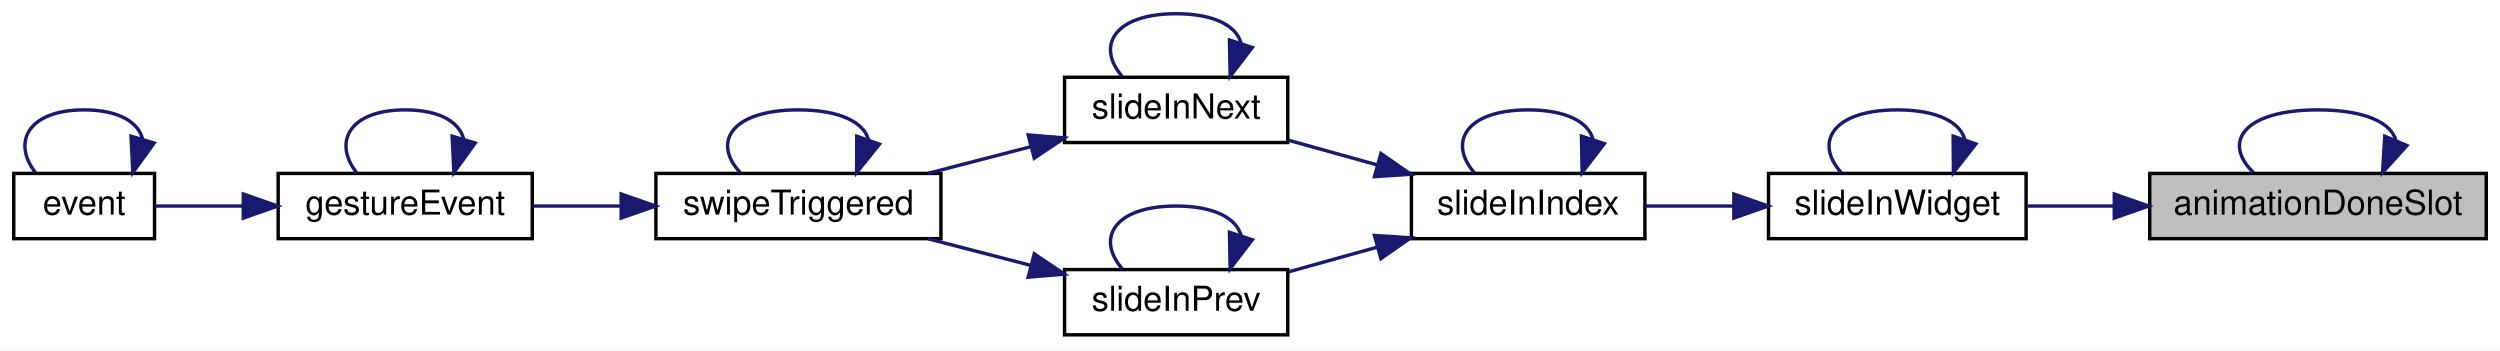
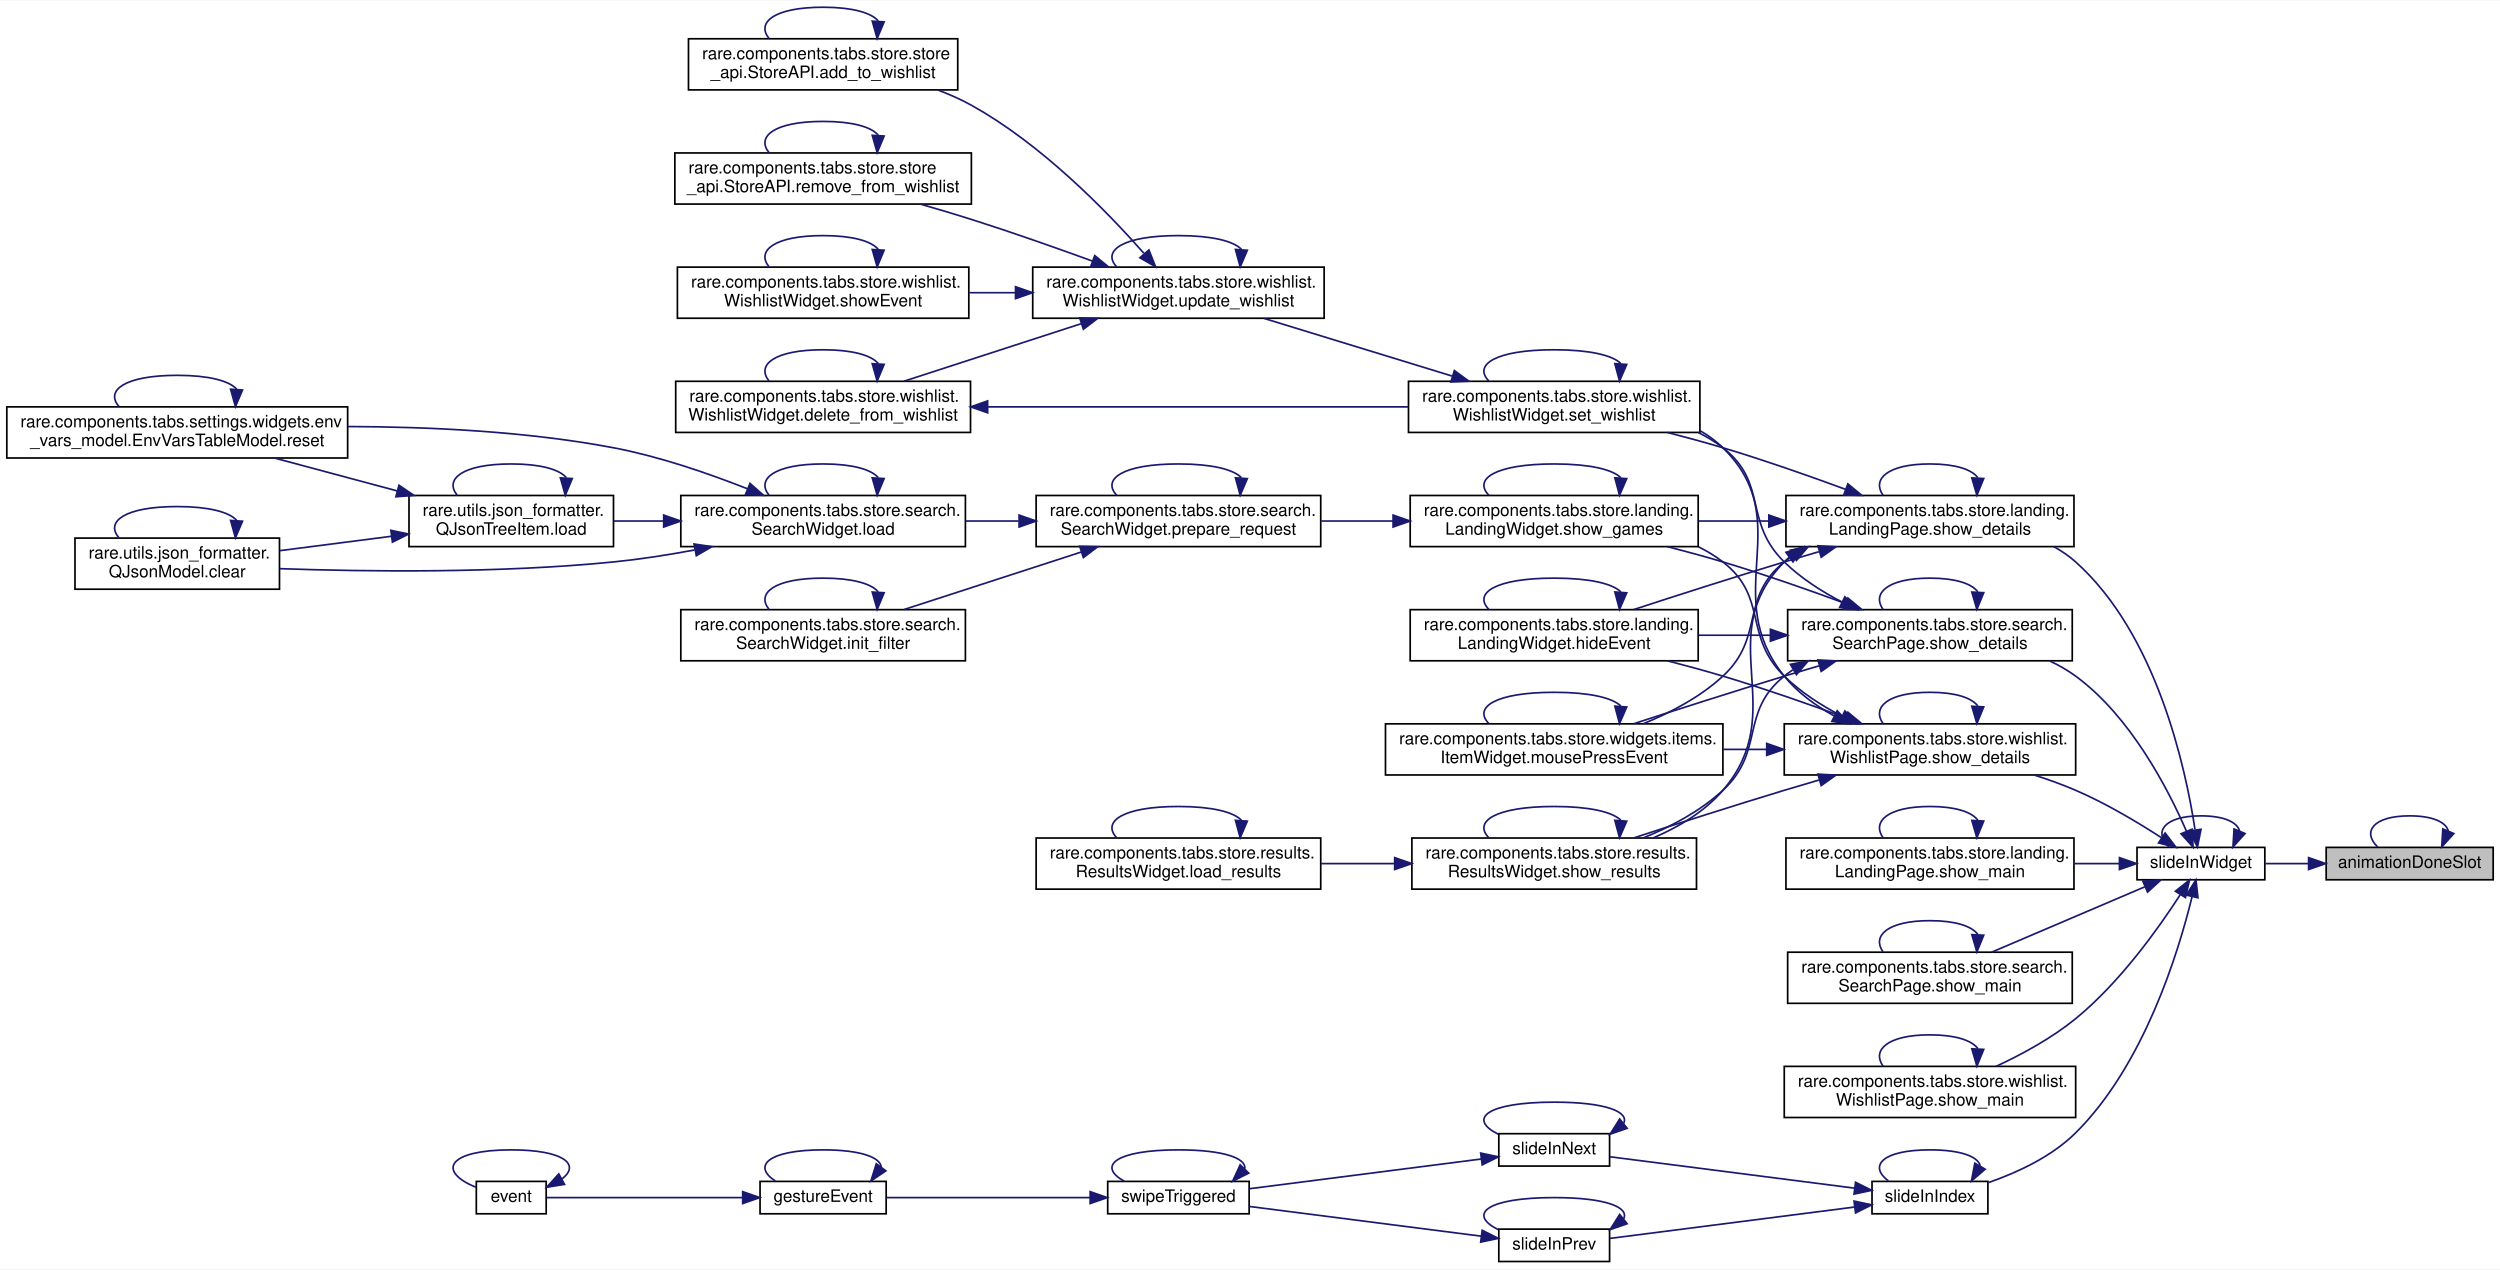
- <svg xmlns="http://www.w3.org/2000/svg" xmlns:xlink="http://www.w3.org/1999/xlink" width="728pt" height="102pt" viewBox="0.00 0.00 728.00 102.00">
-   <g id="graph0" class="graph" transform="scale(1 1) rotate(0) translate(4 98)">
-     <polygon fill="white" stroke="transparent" points="-4,4 -4,-98 724,-98 724,4 -4,4" />
+ <svg xmlns="http://www.w3.org/2000/svg" xmlns:xlink="http://www.w3.org/1999/xlink" width="1467pt" height="745pt" viewBox="0.00 0.00 1467.00 744.50">
+   <g id="graph0" class="graph" transform="scale(1 1) rotate(0) translate(4 740.5)">
+     <polygon fill="white" stroke="transparent" points="-4,4 -4,-740.5 1463,-740.5 1463,4 -4,4" />
    <g id="node1" class="node">
      <g id="a_node1">
        <a xlink:title=" ">
-           <polygon fill="#bfbfbf" stroke="black" points="622,-28.5 622,-47.5 720,-47.5 720,-28.5 622,-28.5" />
-           <text text-anchor="middle" x="671" y="-35.5" font-family="Helvetica,sans-Serif" font-size="10.00">animationDoneSlot</text>
+           <polygon fill="#bfbfbf" stroke="black" points="1361,-224.5 1361,-243.5 1459,-243.5 1459,-224.5 1361,-224.5" />
+           <text text-anchor="middle" x="1410" y="-231.5" font-family="Helvetica,sans-Serif" font-size="10.00">animationDoneSlot</text>
        </a>
      </g>
    </g>
    <g id="edge1" class="edge">
-       <path fill="none" stroke="midnightblue" d="M693.69,-57.03C692.46,-62.13 684.89,-66 671,-66 649.32,-66 643.05,-56.57 652.2,-47.76" />
-       <polygon fill="midnightblue" stroke="midnightblue" points="696.9,-55.62 689.8,-47.76 690.44,-58.33 696.9,-55.62" />
+       <path fill="none" stroke="midnightblue" d="M1432.69,-253.03C1431.46,-258.13 1423.89,-262 1410,-262 1388.32,-262 1382.05,-252.57 1391.2,-243.76" />
+       <polygon fill="midnightblue" stroke="midnightblue" points="1435.9,-251.62 1428.8,-243.76 1429.44,-254.33 1435.9,-251.62" />
    </g>
    <g id="node2" class="node">
      <g id="a_node2">
        <a xlink:href="classrare_1_1widgets_1_1sliding__stack_1_1_sliding_stacked_widget.html#ab032482dfc53fdfe48836e74a00f0871" target="_top" xlink:title=" ">
-           <polygon fill="white" stroke="black" points="511,-28.5 511,-47.5 586,-47.5 586,-28.5 511,-28.5" />
-           <text text-anchor="middle" x="548.5" y="-35.5" font-family="Helvetica,sans-Serif" font-size="10.00">slideInWidget</text>
+           <polygon fill="white" stroke="black" points="1250,-224.5 1250,-243.5 1325,-243.5 1325,-224.5 1250,-224.5" />
+           <text text-anchor="middle" x="1287.5" y="-231.5" font-family="Helvetica,sans-Serif" font-size="10.00">slideInWidget</text>
        </a>
      </g>
    </g>
    <g id="edge2" class="edge">
-       <path fill="none" stroke="midnightblue" d="M611.63,-38C603.01,-38 594.34,-38 586.32,-38" />
-       <polygon fill="midnightblue" stroke="midnightblue" points="611.68,-41.5 621.68,-38 611.68,-34.5 611.68,-41.5" />
-     </g>
-     <g id="edge16" class="edge">
-       <path fill="none" stroke="midnightblue" d="M568.13,-57.4C566.82,-62.31 560.27,-66 548.5,-66 529.66,-66 524.21,-56.57 532.16,-47.76" />
-       <polygon fill="midnightblue" stroke="midnightblue" points="571.38,-56.09 564.84,-47.76 564.76,-58.35 571.38,-56.09" />
+       <path fill="none" stroke="midnightblue" d="M1350.63,-234C1342.01,-234 1333.34,-234 1325.32,-234" />
+       <polygon fill="midnightblue" stroke="midnightblue" points="1350.68,-237.5 1360.68,-234 1350.68,-230.5 1350.68,-237.5" />
+     </g>
+     <g id="edge75" class="edge">
+       <path fill="none" stroke="midnightblue" d="M1310.19,-253.03C1308.96,-258.13 1301.39,-262 1287.5,-262 1265.82,-262 1259.55,-252.57 1268.7,-243.76" />
+       <polygon fill="midnightblue" stroke="midnightblue" points="1313.4,-251.62 1306.3,-243.76 1306.94,-254.33 1313.4,-251.62" />
    </g>
    <g id="node3" class="node">
      <g id="a_node3">
+         <a xlink:href="classrare_1_1components_1_1tabs_1_1store_1_1landing_1_1_landing_page.html#abdf35a8f677d168b77d233b030cb9e8f" target="_top" xlink:title=" ">
+           <polygon fill="white" stroke="black" points="1044,-420 1044,-450 1213,-450 1213,-420 1044,-420" />
+           <text text-anchor="start" x="1052" y="-438" font-family="Helvetica,sans-Serif" font-size="10.00">rare.components.tabs.store.landing.</text>
+           <text text-anchor="middle" x="1128.5" y="-427" font-family="Helvetica,sans-Serif" font-size="10.00">LandingPage.show_details</text>
+         </a>
+       </g>
+     </g>
+     <g id="edge3" class="edge">
+       <path fill="none" stroke="midnightblue" d="M1284.02,-254.09C1278.42,-290.77 1261.36,-368.67 1214,-411 1210.13,-414.46 1205.8,-417.42 1201.2,-419.95" />
+       <polygon fill="midnightblue" stroke="midnightblue" points="1287.55,-254.12 1285.46,-243.73 1280.62,-253.15 1287.55,-254.12" />
+     </g>
+     <g id="node21" class="node">
+       <g id="a_node21">
+         <a xlink:href="classrare_1_1components_1_1tabs_1_1store_1_1search_1_1_search_page.html#abdf35a8f677d168b77d233b030cb9e8f" target="_top" xlink:title=" ">
+           <polygon fill="white" stroke="black" points="1045,-353 1045,-383 1212,-383 1212,-353 1045,-353" />
+           <text text-anchor="start" x="1053" y="-371" font-family="Helvetica,sans-Serif" font-size="10.00">rare.components.tabs.store.search.</text>
+           <text text-anchor="middle" x="1128.5" y="-360" font-family="Helvetica,sans-Serif" font-size="10.00">SearchPage.show_details</text>
+         </a>
+       </g>
+     </g>
+     <g id="edge42" class="edge">
+       <path fill="none" stroke="midnightblue" d="M1279.02,-252.96C1268.31,-277.63 1246.29,-320.34 1214,-344 1209.33,-347.43 1204.18,-350.36 1198.8,-352.88" />
+       <polygon fill="midnightblue" stroke="midnightblue" points="1282.3,-254.18 1282.91,-243.61 1275.83,-251.5 1282.3,-254.18" />
+     </g>
+     <g id="node22" class="node">
+       <g id="a_node22">
+         <a xlink:href="classrare_1_1components_1_1tabs_1_1store_1_1wishlist_1_1_wishlist_page.html#abdf35a8f677d168b77d233b030cb9e8f" target="_top" xlink:title=" ">
+           <polygon fill="white" stroke="black" points="1043,-286 1043,-316 1214,-316 1214,-286 1043,-286" />
+           <text text-anchor="start" x="1051" y="-304" font-family="Helvetica,sans-Serif" font-size="10.00">rare.components.tabs.store.wishlist.</text>
+           <text text-anchor="middle" x="1128.5" y="-293" font-family="Helvetica,sans-Serif" font-size="10.00">WishlistPage.show_details</text>
+         </a>
+       </g>
+     </g>
+     <g id="edge49" class="edge">
+       <path fill="none" stroke="midnightblue" d="M1264.46,-249.11C1250.49,-258.16 1231.76,-269.37 1214,-277 1206.29,-280.31 1198,-283.31 1189.72,-285.97" />
+       <polygon fill="midnightblue" stroke="midnightblue" points="1266.49,-251.96 1272.9,-243.53 1262.63,-246.12 1266.49,-251.96" />
+     </g>
+     <g id="node23" class="node">
+       <g id="a_node23">
+         <a xlink:href="classrare_1_1components_1_1tabs_1_1store_1_1landing_1_1_landing_page.html#a67e53984c0bf92f158219808b643fcc5" target="_top" xlink:title=" ">
+           <polygon fill="white" stroke="black" points="1044,-219 1044,-249 1213,-249 1213,-219 1044,-219" />
+           <text text-anchor="start" x="1052" y="-237" font-family="Helvetica,sans-Serif" font-size="10.00">rare.components.tabs.store.landing.</text>
+           <text text-anchor="middle" x="1128.5" y="-226" font-family="Helvetica,sans-Serif" font-size="10.00">LandingPage.show_main</text>
+         </a>
+       </g>
+     </g>
+     <g id="edge56" class="edge">
+       <path fill="none" stroke="midnightblue" d="M1239.47,-234C1231.13,-234 1222.22,-234 1213.22,-234" />
+       <polygon fill="midnightblue" stroke="midnightblue" points="1239.69,-237.5 1249.69,-234 1239.69,-230.5 1239.69,-237.5" />
+     </g>
+     <g id="node24" class="node">
+       <g id="a_node24">
+         <a xlink:href="classrare_1_1components_1_1tabs_1_1store_1_1search_1_1_search_page.html#a67e53984c0bf92f158219808b643fcc5" target="_top" xlink:title=" ">
+           <polygon fill="white" stroke="black" points="1045,-152 1045,-182 1212,-182 1212,-152 1045,-152" />
+           <text text-anchor="start" x="1053" y="-170" font-family="Helvetica,sans-Serif" font-size="10.00">rare.components.tabs.store.search.</text>
+           <text text-anchor="middle" x="1128.5" y="-159" font-family="Helvetica,sans-Serif" font-size="10.00">SearchPage.show_main</text>
+         </a>
+       </g>
+     </g>
+     <g id="edge58" class="edge">
+       <path fill="none" stroke="midnightblue" d="M1254.58,-220.38C1228.48,-209.24 1191.64,-193.52 1164.7,-182.02" />
+       <polygon fill="midnightblue" stroke="midnightblue" points="1253.43,-223.69 1264.01,-224.4 1256.18,-217.26 1253.43,-223.69" />
+     </g>
+     <g id="node25" class="node">
+       <g id="a_node25">
+         <a xlink:href="classrare_1_1components_1_1tabs_1_1store_1_1wishlist_1_1_wishlist_page.html#a67e53984c0bf92f158219808b643fcc5" target="_top" xlink:title=" ">
+           <polygon fill="white" stroke="black" points="1043,-85 1043,-115 1214,-115 1214,-85 1043,-85" />
+           <text text-anchor="start" x="1051" y="-103" font-family="Helvetica,sans-Serif" font-size="10.00">rare.components.tabs.store.wishlist.</text>
+           <text text-anchor="middle" x="1128.5" y="-92" font-family="Helvetica,sans-Serif" font-size="10.00">WishlistPage.show_main</text>
+         </a>
+       </g>
+     </g>
+     <g id="edge60" class="edge">
+       <path fill="none" stroke="midnightblue" d="M1275.32,-215.67C1262.48,-195.78 1239.82,-164.07 1214,-143 1200.1,-131.66 1182.72,-122.18 1167.34,-115.03" />
+       <polygon fill="midnightblue" stroke="midnightblue" points="1272.52,-217.78 1280.81,-224.38 1278.44,-214.05 1272.52,-217.78" />
+     </g>
+     <g id="node26" class="node">
+       <g id="a_node26">
        <a xlink:href="classrare_1_1widgets_1_1sliding__stack_1_1_sliding_stacked_widget.html#a14a7f7a305b607aa29aa0dfa7f6047d5" target="_top" xlink:title=" ">
-           <polygon fill="white" stroke="black" points="407,-28.5 407,-47.5 475,-47.5 475,-28.5 407,-28.5" />
-           <text text-anchor="middle" x="441" y="-35.5" font-family="Helvetica,sans-Serif" font-size="10.00">slideInIndex</text>
-         </a>
-       </g>
-     </g>
-     <g id="edge3" class="edge">
-       <path fill="none" stroke="midnightblue" d="M500.84,-38C492.13,-38 483.2,-38 475.01,-38" />
-       <polygon fill="midnightblue" stroke="midnightblue" points="500.9,-41.5 510.9,-38 500.9,-34.5 500.9,-41.5" />
-     </g>
-     <g id="edge4" class="edge">
-       <path fill="none" stroke="midnightblue" d="M459.89,-57.4C458.63,-62.31 452.33,-66 441,-66 422.87,-66 417.63,-56.57 425.28,-47.76" />
-       <polygon fill="midnightblue" stroke="midnightblue" points="463.17,-56.17 456.72,-47.76 456.52,-58.35 463.17,-56.17" />
+           <polygon fill="white" stroke="black" points="1094.5,-28.5 1094.5,-47.5 1162.5,-47.5 1162.5,-28.5 1094.5,-28.5" />
+           <text text-anchor="middle" x="1128.5" y="-35.5" font-family="Helvetica,sans-Serif" font-size="10.00">slideInIndex</text>
+         </a>
+       </g>
+     </g>
+     <g id="edge62" class="edge">
+       <path fill="none" stroke="midnightblue" d="M1282.26,-214.39C1274.27,-181.71 1254.05,-115.75 1214,-76 1199.96,-62.06 1179.9,-52.75 1162.85,-46.83" />
+       <polygon fill="midnightblue" stroke="midnightblue" points="1278.93,-215.52 1284.59,-224.47 1285.75,-213.94 1278.93,-215.52" />
+     </g>
+     <g id="edge21" class="edge">
+       <path fill="none" stroke="midnightblue" d="M1156.57,-460.46C1153.09,-465.18 1143.73,-468.5 1128.5,-468.5 1103.5,-468.5 1094.33,-459.56 1100.97,-450.16" />
+       <polygon fill="midnightblue" stroke="midnightblue" points="1160.05,-459.96 1156.03,-450.16 1153.06,-460.33 1160.05,-459.96" />
    </g>
    <g id="node4" class="node">
      <g id="a_node4">
-         <a xlink:href="classrare_1_1widgets_1_1sliding__stack_1_1_sliding_stacked_widget.html#a9a7d3e7c9b6471dae3067db5f869f4fe" target="_top" xlink:title=" ">
-           <polygon fill="white" stroke="black" points="306,-56.5 306,-75.5 371,-75.5 371,-56.5 306,-56.5" />
-           <text text-anchor="middle" x="338.5" y="-63.5" font-family="Helvetica,sans-Serif" font-size="10.00">slideInNext</text>
-         </a>
-       </g>
+         <a xlink:href="classrare_1_1components_1_1tabs_1_1store_1_1landing_1_1_landing_widget.html#aca5db56de8d89e421a188ea5fd704a7a" target="_top" xlink:title=" ">
+           <polygon fill="white" stroke="black" points="823.5,-353 823.5,-383 992.5,-383 992.5,-353 823.5,-353" />
+           <text text-anchor="start" x="831.5" y="-371" font-family="Helvetica,sans-Serif" font-size="10.00">rare.components.tabs.store.landing.</text>
+           <text text-anchor="middle" x="908" y="-360" font-family="Helvetica,sans-Serif" font-size="10.00">LandingWidget.hideEvent</text>
+         </a>
+       </g>
+     </g>
+     <g id="edge4" class="edge">
+       <path fill="none" stroke="midnightblue" d="M1063.31,-417.01C1056.44,-415.02 1049.57,-412.99 1043,-411 1013.42,-402.05 980.35,-391.45 954.47,-383.01" />
+       <polygon fill="midnightblue" stroke="midnightblue" points="1062.75,-420.49 1073.33,-419.91 1064.69,-413.77 1062.75,-420.49" />
+     </g>
+     <g id="node5" class="node">
+       <g id="a_node5">
+         <a xlink:href="classrare_1_1components_1_1tabs_1_1store_1_1widgets_1_1items_1_1_item_widget.html#a26cbd23e0b284adc76431f68f0c51cfa" target="_top" xlink:title=" ">
+           <polygon fill="white" stroke="black" points="809,-286 809,-316 1007,-316 1007,-286 809,-286" />
+           <text text-anchor="start" x="817" y="-304" font-family="Helvetica,sans-Serif" font-size="10.00">rare.components.tabs.store.widgets.items.</text>
+           <text text-anchor="middle" x="908" y="-293" font-family="Helvetica,sans-Serif" font-size="10.00">ItemWidget.mousePressEvent</text>
+         </a>
+       </g>
+     </g>
+     <g id="edge6" class="edge">
+       <path fill="none" stroke="midnightblue" d="M1048,-414.67C1046.27,-413.51 1044.6,-412.29 1043,-411 1016.66,-389.82 1031.83,-366.93 1007,-344 993.76,-331.77 976.48,-322.64 960.13,-316.01" />
+       <polygon fill="midnightblue" stroke="midnightblue" points="1046.62,-417.91 1057.02,-419.91 1050.14,-411.86 1046.62,-417.91" />
+     </g>
+     <g id="node6" class="node">
+       <g id="a_node6">
+         <a xlink:href="classrare_1_1components_1_1tabs_1_1store_1_1wishlist_1_1_wishlist_widget.html#ab7b6573570cd9aeae6e134c70e4fab75" target="_top" xlink:title=" ">
+           <polygon fill="white" stroke="black" points="822.5,-487 822.5,-517 993.5,-517 993.5,-487 822.5,-487" />
+           <text text-anchor="start" x="830.5" y="-505" font-family="Helvetica,sans-Serif" font-size="10.00">rare.components.tabs.store.wishlist.</text>
+           <text text-anchor="middle" x="908" y="-494" font-family="Helvetica,sans-Serif" font-size="10.00">WishlistWidget.set_wishlist</text>
+         </a>
+       </g>
+     </g>
+     <g id="edge8" class="edge">
+       <path fill="none" stroke="midnightblue" d="M1079.1,-453.55C1057.25,-461.6 1031,-470.8 1007,-478 996.51,-481.15 985.31,-484.19 974.36,-486.99" />
+       <polygon fill="midnightblue" stroke="midnightblue" points="1080.33,-456.83 1088.49,-450.07 1077.9,-450.26 1080.33,-456.83" />
+     </g>
+     <g id="node12" class="node">
+       <g id="a_node12">
+         <a xlink:href="classrare_1_1components_1_1tabs_1_1store_1_1landing_1_1_landing_widget.html#afe8e8ac663d9c09dad3a1364f128945b" target="_top" xlink:title=" ">
+           <polygon fill="white" stroke="black" points="823.5,-420 823.5,-450 992.5,-450 992.5,-420 823.5,-420" />
+           <text text-anchor="start" x="831.5" y="-438" font-family="Helvetica,sans-Serif" font-size="10.00">rare.components.tabs.store.landing.</text>
+           <text text-anchor="middle" x="908" y="-427" font-family="Helvetica,sans-Serif" font-size="10.00">LandingWidget.show_games</text>
+         </a>
+       </g>
+     </g>
+     <g id="edge22" class="edge">
+       <path fill="none" stroke="midnightblue" d="M1033.66,-435C1020.1,-435 1006.21,-435 992.86,-435" />
+       <polygon fill="midnightblue" stroke="midnightblue" points="1033.96,-438.5 1043.96,-435 1033.96,-431.5 1033.96,-438.5" />
+     </g>
+     <g id="node19" class="node">
+       <g id="a_node19">
+         <a xlink:href="classrare_1_1components_1_1tabs_1_1store_1_1results_1_1_results_widget.html#ab169e0df1d040c3f4e4be3234617ad11" target="_top" xlink:title=" ">
+           <polygon fill="white" stroke="black" points="824.5,-219 824.5,-249 991.5,-249 991.5,-219 824.5,-219" />
+           <text text-anchor="start" x="832.5" y="-237" font-family="Helvetica,sans-Serif" font-size="10.00">rare.components.tabs.store.results.</text>
+           <text text-anchor="middle" x="908" y="-226" font-family="Helvetica,sans-Serif" font-size="10.00">ResultsWidget.show_results</text>
+         </a>
+       </g>
+     </g>
+     <g id="edge38" class="edge">
+       <path fill="none" stroke="midnightblue" d="M1045.9,-413.73C1044.9,-412.86 1043.93,-411.95 1043,-411 999.71,-367.08 1047.19,-323.77 1007,-277 996.22,-264.46 981.09,-255.44 965.94,-249.01" />
+       <polygon fill="midnightblue" stroke="midnightblue" points="1043.98,-416.66 1054.11,-419.77 1048.13,-411.03 1043.98,-416.66" />
    </g>
    <g id="edge5" class="edge">
-       <path fill="none" stroke="midnightblue" d="M396.91,-50.01C388.31,-52.4 379.42,-54.88 371.29,-57.14" />
-       <polygon fill="midnightblue" stroke="midnightblue" points="398.12,-53.3 406.81,-47.25 396.24,-46.56 398.12,-53.3" />
+       <path fill="none" stroke="midnightblue" d="M947.09,-393.46C942.24,-398.18 929.21,-401.5 908,-401.5 873.2,-401.5 860.42,-392.56 869.66,-383.16" />
+       <polygon fill="midnightblue" stroke="midnightblue" points="950.56,-392.88 946.34,-383.16 943.58,-393.39 950.56,-392.88" />
+     </g>
+     <g id="edge7" class="edge">
+       <path fill="none" stroke="midnightblue" d="M947.09,-326.46C942.24,-331.18 929.21,-334.5 908,-334.5 873.2,-334.5 860.42,-325.56 869.66,-316.16" />
+       <polygon fill="midnightblue" stroke="midnightblue" points="950.56,-325.88 946.34,-316.16 943.58,-326.39 950.56,-325.88" />
+     </g>
+     <g id="edge9" class="edge">
+       <path fill="none" stroke="midnightblue" d="M947.09,-527.46C942.24,-532.18 929.21,-535.5 908,-535.5 873.2,-535.5 860.42,-526.56 869.66,-517.16" />
+       <polygon fill="midnightblue" stroke="midnightblue" points="950.56,-526.88 946.34,-517.16 943.58,-527.39 950.56,-526.88" />
+     </g>
+     <g id="node7" class="node">
+       <g id="a_node7">
+         <a xlink:href="classrare_1_1components_1_1tabs_1_1store_1_1wishlist_1_1_wishlist_widget.html#a1588283f05f1e5890f0e0dab63904ece" target="_top" xlink:title=" ">
+           <polygon fill="white" stroke="black" points="602,-554 602,-584 773,-584 773,-554 602,-554" />
+           <text text-anchor="start" x="610" y="-572" font-family="Helvetica,sans-Serif" font-size="10.00">rare.components.tabs.store.wishlist.</text>
+           <text text-anchor="middle" x="687.5" y="-561" font-family="Helvetica,sans-Serif" font-size="10.00">WishlistWidget.update_wishlist</text>
+         </a>
+       </g>
+     </g>
+     <g id="edge10" class="edge">
+       <path fill="none" stroke="midnightblue" d="M848.01,-520.09C813.5,-530.67 770.43,-543.88 737.75,-553.9" />
+       <polygon fill="midnightblue" stroke="midnightblue" points="849.43,-523.31 857.96,-517.04 847.38,-516.62 849.43,-523.31" />
+     </g>
+     <g id="edge20" class="edge">
+       <path fill="none" stroke="midnightblue" d="M724.46,-594.46C719.87,-599.18 707.55,-602.5 687.5,-602.5 654.59,-602.5 642.51,-593.56 651.25,-584.16" />
+       <polygon fill="midnightblue" stroke="midnightblue" points="727.93,-593.89 723.75,-584.16 720.95,-594.38 727.93,-593.89" />
    </g>
    <g id="node8" class="node">
      <g id="a_node8">
+         <a xlink:href="classrare_1_1components_1_1tabs_1_1store_1_1store__api_1_1_store_a_p_i.html#a0ed8f09084c5b3f678964c952b4995fd" target="_top" xlink:title=" ">
+           <polygon fill="white" stroke="black" points="400,-688 400,-718 558,-718 558,-688 400,-688" />
+           <text text-anchor="start" x="408" y="-706" font-family="Helvetica,sans-Serif" font-size="10.00">rare.components.tabs.store.store</text>
+           <text text-anchor="middle" x="479" y="-695" font-family="Helvetica,sans-Serif" font-size="10.00">_api.StoreAPI.add_to_wishlist</text>
+         </a>
+       </g>
+     </g>
+     <g id="edge11" class="edge">
+       <path fill="none" stroke="midnightblue" d="M667.27,-592.09C645.27,-617.05 606.96,-656.3 566,-679 559.9,-682.38 553.29,-685.31 546.53,-687.85" />
+       <polygon fill="midnightblue" stroke="midnightblue" points="670.19,-594.07 674.08,-584.21 664.89,-589.48 670.19,-594.07" />
+     </g>
+     <g id="node9" class="node">
+       <g id="a_node9">
+         <a xlink:href="classrare_1_1components_1_1tabs_1_1store_1_1wishlist_1_1_wishlist_widget.html#aa69bc3f536266c1056b18008e7ce9bb4" target="_top" xlink:title=" ">
+           <polygon fill="white" stroke="black" points="392.5,-487 392.5,-517 565.5,-517 565.5,-487 392.5,-487" />
+           <text text-anchor="start" x="400.5" y="-505" font-family="Helvetica,sans-Serif" font-size="10.00">rare.components.tabs.store.wishlist.</text>
+           <text text-anchor="middle" x="479" y="-494" font-family="Helvetica,sans-Serif" font-size="10.00">WishlistWidget.delete_from_wishlist</text>
+         </a>
+       </g>
+     </g>
+     <g id="edge13" class="edge">
+       <path fill="none" stroke="midnightblue" d="M630.33,-550.78C597.79,-540.22 557.3,-527.08 526.54,-517.1" />
+       <polygon fill="midnightblue" stroke="midnightblue" points="629.57,-554.21 640.16,-553.96 631.73,-547.55 629.57,-554.21" />
+     </g>
+     <g id="node10" class="node">
+       <g id="a_node10">
+         <a xlink:href="classrare_1_1components_1_1tabs_1_1store_1_1store__api_1_1_store_a_p_i.html#a2c92258495c9a5c9f54e517068ed965b" target="_top" xlink:title=" ">
+           <polygon fill="white" stroke="black" points="392,-621 392,-651 566,-651 566,-621 392,-621" />
+           <text text-anchor="start" x="400" y="-639" font-family="Helvetica,sans-Serif" font-size="10.00">rare.components.tabs.store.store</text>
+           <text text-anchor="middle" x="479" y="-628" font-family="Helvetica,sans-Serif" font-size="10.00">_api.StoreAPI.remove_from_wishlist</text>
+         </a>
+       </g>
+     </g>
+     <g id="edge16" class="edge">
+       <path fill="none" stroke="midnightblue" d="M636.93,-587.58C615.27,-595.46 589.5,-604.54 566,-612 556.4,-615.05 546.13,-618.1 536.15,-620.95" />
+       <polygon fill="midnightblue" stroke="midnightblue" points="638.39,-590.77 646.57,-584.05 635.98,-584.2 638.39,-590.77" />
+     </g>
+     <g id="node11" class="node">
+       <g id="a_node11">
+         <a xlink:href="classrare_1_1components_1_1tabs_1_1store_1_1wishlist_1_1_wishlist_widget.html#af997cabd23f14f71f7f87c986ccd582c" target="_top" xlink:title=" ">
+           <polygon fill="white" stroke="black" points="393.5,-554 393.5,-584 564.5,-584 564.5,-554 393.5,-554" />
+           <text text-anchor="start" x="401.5" y="-572" font-family="Helvetica,sans-Serif" font-size="10.00">rare.components.tabs.store.wishlist.</text>
+           <text text-anchor="middle" x="479" y="-561" font-family="Helvetica,sans-Serif" font-size="10.00">WishlistWidget.showEvent</text>
+         </a>
+       </g>
+     </g>
+     <g id="edge18" class="edge">
+       <path fill="none" stroke="midnightblue" d="M591.8,-569C582.79,-569 573.69,-569 564.79,-569" />
+       <polygon fill="midnightblue" stroke="midnightblue" points="591.91,-572.5 601.91,-569 591.91,-565.5 591.91,-572.5" />
+     </g>
+     <g id="edge12" class="edge">
+       <path fill="none" stroke="midnightblue" d="M511.34,-728.46C507.33,-733.18 496.55,-736.5 479,-736.5 450.21,-736.5 439.63,-727.56 447.28,-718.16" />
+       <polygon fill="midnightblue" stroke="midnightblue" points="514.81,-727.93 510.72,-718.16 507.83,-728.35 514.81,-727.93" />
+     </g>
+     <g id="edge15" class="edge">
+       <path fill="none" stroke="midnightblue" d="M575.8,-502C649.83,-502 751.33,-502 822.38,-502" />
+       <polygon fill="midnightblue" stroke="midnightblue" points="575.54,-498.5 565.54,-502 575.54,-505.5 575.54,-498.5" />
+     </g>
+     <g id="edge14" class="edge">
+       <path fill="none" stroke="midnightblue" d="M511.34,-527.46C507.33,-532.18 496.55,-535.5 479,-535.5 450.21,-535.5 439.63,-526.56 447.28,-517.16" />
+       <polygon fill="midnightblue" stroke="midnightblue" points="514.81,-526.93 510.72,-517.16 507.83,-527.35 514.81,-526.93" />
+     </g>
+     <g id="edge17" class="edge">
+       <path fill="none" stroke="midnightblue" d="M511.34,-661.46C507.33,-666.18 496.55,-669.5 479,-669.5 450.21,-669.5 439.63,-660.56 447.28,-651.16" />
+       <polygon fill="midnightblue" stroke="midnightblue" points="514.81,-660.93 510.72,-651.16 507.83,-661.35 514.81,-660.93" />
+     </g>
+     <g id="edge19" class="edge">
+       <path fill="none" stroke="midnightblue" d="M511.34,-594.46C507.33,-599.18 496.55,-602.5 479,-602.5 450.21,-602.5 439.63,-593.56 447.28,-584.16" />
+       <polygon fill="midnightblue" stroke="midnightblue" points="514.81,-593.93 510.72,-584.16 507.83,-594.35 514.81,-593.93" />
+     </g>
+     <g id="edge37" class="edge">
+       <path fill="none" stroke="midnightblue" d="M947.09,-460.46C942.24,-465.18 929.21,-468.5 908,-468.5 873.2,-468.5 860.42,-459.56 869.66,-450.16" />
+       <polygon fill="midnightblue" stroke="midnightblue" points="950.56,-459.88 946.34,-450.16 943.58,-460.39 950.56,-459.88" />
+     </g>
+     <g id="node13" class="node">
+       <g id="a_node13">
+         <a xlink:href="classrare_1_1components_1_1tabs_1_1store_1_1search_1_1_search_widget.html#ad40685079c149157f03614f3b66fe2f3" target="_top" xlink:title=" ">
+           <polygon fill="white" stroke="black" points="604,-420 604,-450 771,-450 771,-420 604,-420" />
+           <text text-anchor="start" x="612" y="-438" font-family="Helvetica,sans-Serif" font-size="10.00">rare.components.tabs.store.search.</text>
+           <text text-anchor="middle" x="687.5" y="-427" font-family="Helvetica,sans-Serif" font-size="10.00">SearchWidget.prepare_request</text>
+         </a>
+       </g>
+     </g>
+     <g id="edge23" class="edge">
+       <path fill="none" stroke="midnightblue" d="M813.35,-435C799.36,-435 785.02,-435 771.27,-435" />
+       <polygon fill="midnightblue" stroke="midnightblue" points="813.46,-438.5 823.46,-435 813.46,-431.5 813.46,-438.5" />
+     </g>
+     <g id="edge36" class="edge">
+       <path fill="none" stroke="midnightblue" d="M724.46,-460.46C719.87,-465.18 707.55,-468.5 687.5,-468.5 654.59,-468.5 642.51,-459.56 651.25,-450.16" />
+       <polygon fill="midnightblue" stroke="midnightblue" points="727.93,-459.89 723.75,-450.16 720.95,-460.38 727.93,-459.89" />
+     </g>
+     <g id="node14" class="node">
+       <g id="a_node14">
+         <a xlink:href="classrare_1_1components_1_1tabs_1_1store_1_1search_1_1_search_widget.html#a3db23b6b6e7e2e25f0a001e8c444dc0f" target="_top" xlink:title=" ">
+           <polygon fill="white" stroke="black" points="395.5,-353 395.5,-383 562.5,-383 562.5,-353 395.5,-353" />
+           <text text-anchor="start" x="403.5" y="-371" font-family="Helvetica,sans-Serif" font-size="10.00">rare.components.tabs.store.search.</text>
+           <text text-anchor="middle" x="479" y="-360" font-family="Helvetica,sans-Serif" font-size="10.00">SearchWidget.init_filter</text>
+         </a>
+       </g>
+     </g>
+     <g id="edge24" class="edge">
+       <path fill="none" stroke="midnightblue" d="M630.33,-416.78C597.79,-406.22 557.3,-393.08 526.54,-383.1" />
+       <polygon fill="midnightblue" stroke="midnightblue" points="629.57,-420.21 640.16,-419.96 631.73,-413.55 629.57,-420.21" />
+     </g>
+     <g id="node15" class="node">
+       <g id="a_node15">
+         <a xlink:href="classrare_1_1components_1_1tabs_1_1store_1_1search_1_1_search_widget.html#aea7c4ced230e9462362c980c5ea47b4d" target="_top" xlink:title=" ">
+           <polygon fill="white" stroke="black" points="395.5,-420 395.5,-450 562.5,-450 562.5,-420 395.5,-420" />
+           <text text-anchor="start" x="403.5" y="-438" font-family="Helvetica,sans-Serif" font-size="10.00">rare.components.tabs.store.search.</text>
+           <text text-anchor="middle" x="479" y="-427" font-family="Helvetica,sans-Serif" font-size="10.00">SearchWidget.load</text>
+         </a>
+       </g>
+     </g>
+     <g id="edge26" class="edge">
+       <path fill="none" stroke="midnightblue" d="M593.72,-435C583.39,-435 572.91,-435 562.71,-435" />
+       <polygon fill="midnightblue" stroke="midnightblue" points="594,-438.5 604,-435 594,-431.5 594,-438.5" />
+     </g>
+     <g id="edge25" class="edge">
+       <path fill="none" stroke="midnightblue" d="M511.34,-393.46C507.33,-398.18 496.55,-401.5 479,-401.5 450.21,-401.5 439.63,-392.56 447.28,-383.16" />
+       <polygon fill="midnightblue" stroke="midnightblue" points="514.81,-392.93 510.72,-383.16 507.83,-393.35 514.81,-392.93" />
+     </g>
+     <g id="edge29" class="edge">
+       <path fill="none" stroke="midnightblue" d="M511.34,-460.46C507.33,-465.18 496.55,-468.5 479,-468.5 450.21,-468.5 439.63,-459.56 447.28,-450.16" />
+       <polygon fill="midnightblue" stroke="midnightblue" points="514.81,-459.93 510.72,-450.16 507.83,-460.35 514.81,-459.93" />
+     </g>
+     <g id="node16" class="node">
+       <g id="a_node16">
+         <a xlink:href="classrare_1_1utils_1_1json__formatter_1_1_q_json_model.html#ad149341d7d849ff957baee565b19c123" target="_top" xlink:title=" ">
+           <polygon fill="white" stroke="black" points="40,-395 40,-425 160,-425 160,-395 40,-395" />
+           <text text-anchor="start" x="48" y="-413" font-family="Helvetica,sans-Serif" font-size="10.00">rare.utils.json_formatter.</text>
+           <text text-anchor="middle" x="100" y="-402" font-family="Helvetica,sans-Serif" font-size="10.00">QJsonModel.clear</text>
+         </a>
+       </g>
+     </g>
+     <g id="edge27" class="edge">
+       <path fill="none" stroke="midnightblue" d="M403.61,-418.03C387.97,-415.12 371.51,-412.54 356,-411 289.15,-404.35 211.95,-405.24 160.16,-407.06" />
+       <polygon fill="midnightblue" stroke="midnightblue" points="403.28,-421.53 413.76,-419.99 404.6,-414.66 403.28,-421.53" />
+     </g>
+     <g id="node17" class="node">
+       <g id="a_node17">
+         <a xlink:href="classrare_1_1utils_1_1json__formatter_1_1_q_json_tree_item.html#ac9b61a5d2b7f34200733fd959135686f" target="_top" xlink:title=" ">
+           <polygon fill="white" stroke="black" points="236,-420 236,-450 356,-450 356,-420 236,-420" />
+           <text text-anchor="start" x="244" y="-438" font-family="Helvetica,sans-Serif" font-size="10.00">rare.utils.json_formatter.</text>
+           <text text-anchor="middle" x="296" y="-427" font-family="Helvetica,sans-Serif" font-size="10.00">QJsonTreeItem.load</text>
+         </a>
+       </g>
+     </g>
+     <g id="edge30" class="edge">
+       <path fill="none" stroke="midnightblue" d="M385.18,-435C375.32,-435 365.5,-435 356.19,-435" />
+       <polygon fill="midnightblue" stroke="midnightblue" points="385.45,-438.5 395.44,-435 385.44,-431.5 385.45,-438.5" />
+     </g>
+     <g id="node18" class="node">
+       <g id="a_node18">
+         <a xlink:href="classrare_1_1components_1_1tabs_1_1settings_1_1widgets_1_1env__vars__model_1_1_env_vars_table_model.html#a51829b63adb24ac48d350dee60181002" target="_top" xlink:title=" ">
+           <polygon fill="white" stroke="black" points="0,-472 0,-502 200,-502 200,-472 0,-472" />
+           <text text-anchor="start" x="8" y="-490" font-family="Helvetica,sans-Serif" font-size="10.00">rare.components.tabs.settings.widgets.env</text>
+           <text text-anchor="middle" x="100" y="-479" font-family="Helvetica,sans-Serif" font-size="10.00">_vars_model.EnvVarsTableModel.reset</text>
+         </a>
+       </g>
+     </g>
+     <g id="edge35" class="edge">
+       <path fill="none" stroke="midnightblue" d="M434.63,-453.91C411.71,-462.96 382.84,-472.92 356,-478 305.18,-487.62 247.68,-490.34 200.16,-490.45" />
+       <polygon fill="midnightblue" stroke="midnightblue" points="436.1,-457.09 444.06,-450.1 433.48,-450.6 436.1,-457.09" />
+     </g>
+     <g id="edge28" class="edge">
+       <path fill="none" stroke="midnightblue" d="M134.83,-435.46C130.5,-440.18 118.9,-443.5 100,-443.5 68.99,-443.5 57.61,-434.56 65.84,-425.16" />
+       <polygon fill="midnightblue" stroke="midnightblue" points="138.3,-434.91 134.16,-425.16 131.31,-435.37 138.3,-434.91" />
+     </g>
+     <g id="edge31" class="edge">
+       <path fill="none" stroke="midnightblue" d="M225.73,-426.07C204.3,-423.31 180.91,-420.3 160.23,-417.63" />
+       <polygon fill="midnightblue" stroke="midnightblue" points="225.37,-429.56 235.74,-427.36 226.27,-422.61 225.37,-429.56" />
+     </g>
+     <g id="edge32" class="edge">
+       <path fill="none" stroke="midnightblue" d="M328.34,-460.46C324.33,-465.18 313.55,-468.5 296,-468.5 267.21,-468.5 256.63,-459.56 264.28,-450.16" />
+       <polygon fill="midnightblue" stroke="midnightblue" points="331.81,-459.93 327.72,-450.16 324.83,-460.35 331.81,-459.93" />
+     </g>
+     <g id="edge33" class="edge">
+       <path fill="none" stroke="midnightblue" d="M229.03,-452.68C205.61,-458.96 179.49,-465.96 156.99,-471.99" />
+       <polygon fill="midnightblue" stroke="midnightblue" points="230.13,-456.01 238.89,-450.04 228.32,-449.25 230.13,-456.01" />
+     </g>
+     <g id="edge34" class="edge">
+       <path fill="none" stroke="midnightblue" d="M134.83,-512.46C130.5,-517.18 118.9,-520.5 100,-520.5 68.99,-520.5 57.61,-511.56 65.84,-502.16" />
+       <polygon fill="midnightblue" stroke="midnightblue" points="138.3,-511.91 134.16,-502.16 131.31,-512.37 138.3,-511.91" />
+     </g>
+     <g id="edge41" class="edge">
+       <path fill="none" stroke="midnightblue" d="M947.09,-259.46C942.24,-264.18 929.21,-267.5 908,-267.5 873.2,-267.5 860.42,-258.56 869.66,-249.16" />
+       <polygon fill="midnightblue" stroke="midnightblue" points="950.56,-258.88 946.34,-249.16 943.58,-259.39 950.56,-258.88" />
+     </g>
+     <g id="node20" class="node">
+       <g id="a_node20">
+         <a xlink:href="classrare_1_1components_1_1tabs_1_1store_1_1results_1_1_results_widget.html#a077e1e9e6f074ee2b580447a204e00ec" target="_top" xlink:title=" ">
+           <polygon fill="white" stroke="black" points="604,-219 604,-249 771,-249 771,-219 604,-219" />
+           <text text-anchor="start" x="612" y="-237" font-family="Helvetica,sans-Serif" font-size="10.00">rare.components.tabs.store.results.</text>
+           <text text-anchor="middle" x="687.5" y="-226" font-family="Helvetica,sans-Serif" font-size="10.00">ResultsWidget.load_results</text>
+         </a>
+       </g>
+     </g>
+     <g id="edge39" class="edge">
+       <path fill="none" stroke="midnightblue" d="M814.1,-234C799.86,-234 785.23,-234 771.22,-234" />
+       <polygon fill="midnightblue" stroke="midnightblue" points="814.39,-237.5 824.39,-234 814.39,-230.5 814.39,-237.5" />
+     </g>
+     <g id="edge40" class="edge">
+       <path fill="none" stroke="midnightblue" d="M724.46,-259.46C719.87,-264.18 707.55,-267.5 687.5,-267.5 654.59,-267.5 642.51,-258.56 651.25,-249.16" />
+       <polygon fill="midnightblue" stroke="midnightblue" points="727.93,-258.89 723.75,-249.16 720.95,-259.38 727.93,-258.89" />
+     </g>
+     <g id="edge43" class="edge">
+       <path fill="none" stroke="midnightblue" d="M1034.82,-368C1020.87,-368 1006.56,-368 992.81,-368" />
+       <polygon fill="midnightblue" stroke="midnightblue" points="1034.89,-371.5 1044.89,-368 1034.89,-364.5 1034.89,-371.5" />
+     </g>
+     <g id="edge44" class="edge">
+       <path fill="none" stroke="midnightblue" d="M1063.31,-350.01C1056.44,-348.02 1049.57,-345.99 1043,-344 1013.42,-335.05 980.35,-324.45 954.47,-316.01" />
+       <polygon fill="midnightblue" stroke="midnightblue" points="1062.75,-353.49 1073.33,-352.91 1064.69,-346.77 1062.75,-353.49" />
+     </g>
+     <g id="edge45" class="edge">
+       <path fill="none" stroke="midnightblue" d="M1076.86,-387.49C1064.81,-393.74 1052.66,-401.55 1043,-411 1018.83,-434.63 1033.73,-457.3 1007,-478 1002.57,-481.43 997.71,-484.38 992.61,-486.91" />
+       <polygon fill="midnightblue" stroke="midnightblue" points="1078.57,-390.55 1086.02,-383.02 1075.5,-384.27 1078.57,-390.55" />
+     </g>
+     <g id="edge47" class="edge">
+       <path fill="none" stroke="midnightblue" d="M1079.1,-386.55C1057.25,-394.6 1031,-403.8 1007,-411 996.51,-414.15 985.31,-417.19 974.36,-419.99" />
+       <polygon fill="midnightblue" stroke="midnightblue" points="1080.33,-389.83 1088.49,-383.07 1077.9,-383.26 1080.33,-389.83" />
+     </g>
+     <g id="edge48" class="edge">
+       <path fill="none" stroke="midnightblue" d="M1048,-347.67C1046.27,-346.51 1044.6,-345.29 1043,-344 1016.66,-322.82 1031.83,-299.93 1007,-277 993.76,-264.77 976.48,-255.64 960.13,-249.01" />
+       <polygon fill="midnightblue" stroke="midnightblue" points="1046.62,-350.91 1057.02,-352.91 1050.14,-344.86 1046.62,-350.91" />
+     </g>
+     <g id="edge46" class="edge">
+       <path fill="none" stroke="midnightblue" d="M1156.57,-393.46C1153.09,-398.18 1143.73,-401.5 1128.5,-401.5 1103.5,-401.5 1094.33,-392.56 1100.97,-383.16" />
+       <polygon fill="midnightblue" stroke="midnightblue" points="1160.05,-392.96 1156.03,-383.16 1153.06,-393.33 1160.05,-392.96" />
+     </g>
+     <g id="edge50" class="edge">
+       <path fill="none" stroke="midnightblue" d="M1079.1,-319.55C1057.25,-327.6 1031,-336.8 1007,-344 996.51,-347.15 985.31,-350.19 974.36,-352.99" />
+       <polygon fill="midnightblue" stroke="midnightblue" points="1080.33,-322.83 1088.49,-316.07 1077.9,-316.26 1080.33,-322.83" />
+     </g>
+     <g id="edge51" class="edge">
+       <path fill="none" stroke="midnightblue" d="M1032.53,-301C1024.14,-301 1015.62,-301 1007.2,-301" />
+       <polygon fill="midnightblue" stroke="midnightblue" points="1032.71,-304.5 1042.71,-301 1032.71,-297.5 1032.71,-304.5" />
+     </g>
+     <g id="edge52" class="edge">
+       <path fill="none" stroke="midnightblue" d="M1072.17,-320.71C1061.25,-326.75 1050.77,-334.41 1043,-344 1004.16,-391.9 1051.09,-434.88 1007,-478 1002.99,-481.92 998.46,-485.23 993.58,-488.03" />
+       <polygon fill="midnightblue" stroke="midnightblue" points="1074.07,-323.67 1081.4,-316.01 1070.9,-317.43 1074.07,-323.67" />
+     </g>
+     <g id="edge54" class="edge">
+       <path fill="none" stroke="midnightblue" d="M1076.86,-320.49C1064.81,-326.74 1052.66,-334.55 1043,-344 1018.83,-367.63 1033.73,-390.3 1007,-411 1002.57,-414.43 997.71,-417.38 992.61,-419.91" />
+       <polygon fill="midnightblue" stroke="midnightblue" points="1078.57,-323.55 1086.02,-316.02 1075.5,-317.27 1078.57,-323.55" />
+     </g>
+     <g id="edge55" class="edge">
+       <path fill="none" stroke="midnightblue" d="M1063.31,-283.01C1056.44,-281.02 1049.57,-278.99 1043,-277 1013.42,-268.05 980.35,-257.45 954.47,-249.01" />
+       <polygon fill="midnightblue" stroke="midnightblue" points="1062.75,-286.49 1073.33,-285.91 1064.69,-279.77 1062.75,-286.49" />
+     </g>
+     <g id="edge53" class="edge">
+       <path fill="none" stroke="midnightblue" d="M1156.57,-326.46C1153.09,-331.18 1143.73,-334.5 1128.5,-334.5 1103.5,-334.5 1094.33,-325.56 1100.97,-316.16" />
+       <polygon fill="midnightblue" stroke="midnightblue" points="1160.05,-325.96 1156.03,-316.16 1153.06,-326.33 1160.05,-325.96" />
+     </g>
+     <g id="edge57" class="edge">
+       <path fill="none" stroke="midnightblue" d="M1156.57,-259.46C1153.09,-264.18 1143.73,-267.5 1128.5,-267.5 1103.5,-267.5 1094.33,-258.56 1100.97,-249.16" />
+       <polygon fill="midnightblue" stroke="midnightblue" points="1160.05,-258.96 1156.03,-249.16 1153.06,-259.33 1160.05,-258.96" />
+     </g>
+     <g id="edge59" class="edge">
+       <path fill="none" stroke="midnightblue" d="M1156.57,-192.46C1153.09,-197.18 1143.73,-200.5 1128.5,-200.5 1103.5,-200.5 1094.33,-191.56 1100.97,-182.16" />
+       <polygon fill="midnightblue" stroke="midnightblue" points="1160.05,-191.96 1156.03,-182.16 1153.06,-192.33 1160.05,-191.96" />
+     </g>
+     <g id="edge61" class="edge">
+       <path fill="none" stroke="midnightblue" d="M1156.57,-125.46C1153.09,-130.18 1143.73,-133.5 1128.5,-133.5 1103.5,-133.5 1094.33,-124.56 1100.97,-115.16" />
+       <polygon fill="midnightblue" stroke="midnightblue" points="1160.05,-124.96 1156.03,-115.16 1153.06,-125.33 1160.05,-124.96" />
+     </g>
+     <g id="edge63" class="edge">
+       <path fill="none" stroke="midnightblue" d="M1157.99,-56.65C1156.76,-61.94 1146.93,-66 1128.5,-66 1100.42,-66 1092.3,-56.57 1104.15,-47.76" />
+       <polygon fill="midnightblue" stroke="midnightblue" points="1160.89,-54.66 1152.85,-47.76 1154.82,-58.17 1160.89,-54.66" />
+     </g>
+     <g id="node27" class="node">
+       <g id="a_node27">
+         <a xlink:href="classrare_1_1widgets_1_1sliding__stack_1_1_sliding_stacked_widget.html#a9a7d3e7c9b6471dae3067db5f869f4fe" target="_top" xlink:title=" ">
+           <polygon fill="white" stroke="black" points="875.5,-56.5 875.5,-75.5 940.5,-75.5 940.5,-56.5 875.5,-56.5" />
+           <text text-anchor="middle" x="908" y="-63.5" font-family="Helvetica,sans-Serif" font-size="10.00">slideInNext</text>
+         </a>
+       </g>
+     </g>
+     <g id="edge64" class="edge">
+       <path fill="none" stroke="midnightblue" d="M1084.31,-43.53C1042.01,-48.95 978.56,-57.09 940.72,-61.94" />
+       <polygon fill="midnightblue" stroke="midnightblue" points="1084.84,-47 1094.31,-42.25 1083.95,-40.05 1084.84,-47" />
+     </g>
+     <g id="node31" class="node">
+       <g id="a_node31">
        <a xlink:href="classrare_1_1widgets_1_1sliding__stack_1_1_sliding_stacked_widget.html#adf3e2dc0b60437cf278f8a25d92f9a96" target="_top" xlink:title=" ">
-           <polygon fill="white" stroke="black" points="306,-0.5 306,-19.5 371,-19.5 371,-0.5 306,-0.5" />
-           <text text-anchor="middle" x="338.5" y="-7.5" font-family="Helvetica,sans-Serif" font-size="10.00">slideInPrev</text>
-         </a>
-       </g>
-     </g>
-     <g id="edge13" class="edge">
-       <path fill="none" stroke="midnightblue" d="M396.91,-25.99C388.31,-23.6 379.42,-21.12 371.29,-18.86" />
-       <polygon fill="midnightblue" stroke="midnightblue" points="396.24,-29.44 406.81,-28.75 398.12,-22.7 396.24,-29.44" />
-     </g>
-     <g id="edge6" class="edge">
-       <path fill="none" stroke="midnightblue" d="M357.39,-85.4C356.13,-90.31 349.83,-94 338.5,-94 320.37,-94 315.13,-84.57 322.78,-75.76" />
-       <polygon fill="midnightblue" stroke="midnightblue" points="360.67,-84.17 354.22,-75.76 354.02,-86.35 360.67,-84.17" />
-     </g>
-     <g id="node5" class="node">
-       <g id="a_node5">
+           <polygon fill="white" stroke="black" points="875.5,-0.5 875.5,-19.5 940.5,-19.5 940.5,-0.5 875.5,-0.5" />
+           <text text-anchor="middle" x="908" y="-7.5" font-family="Helvetica,sans-Serif" font-size="10.00">slideInPrev</text>
+         </a>
+       </g>
+     </g>
+     <g id="edge72" class="edge">
+       <path fill="none" stroke="midnightblue" d="M1084.31,-32.47C1042.01,-27.05 978.56,-18.91 940.72,-14.06" />
+       <polygon fill="midnightblue" stroke="midnightblue" points="1083.95,-35.95 1094.31,-33.75 1084.84,-29 1083.95,-35.95" />
+     </g>
+     <g id="edge65" class="edge">
+       <path fill="none" stroke="midnightblue" d="M948.73,-81.49C952.17,-88.22 938.6,-94 908,-94 868.04,-94 857.11,-84.15 875.22,-75.18" />
+       <polygon fill="midnightblue" stroke="midnightblue" points="950.79,-78.66 940.78,-75.18 946.43,-84.14 950.79,-78.66" />
+     </g>
+     <g id="node28" class="node">
+       <g id="a_node28">
        <a xlink:href="classrare_1_1widgets_1_1sliding__stack_1_1_sliding_stacked_widget.html#aebf5c564b7d2450c4b74b3dff5ed1a2d" target="_top" xlink:title=" ">
-           <polygon fill="white" stroke="black" points="187,-28.5 187,-47.5 270,-47.5 270,-28.5 187,-28.5" />
-           <text text-anchor="middle" x="228.5" y="-35.5" font-family="Helvetica,sans-Serif" font-size="10.00">swipeTriggered</text>
-         </a>
-       </g>
-     </g>
-     <g id="edge7" class="edge">
-       <path fill="none" stroke="midnightblue" d="M296.01,-55.24C286.2,-52.7 275.8,-50 266.21,-47.52" />
-       <polygon fill="midnightblue" stroke="midnightblue" points="295.41,-58.7 305.97,-57.83 297.17,-51.93 295.41,-58.7" />
-     </g>
-     <g id="edge12" class="edge">
-       <path fill="none" stroke="midnightblue" d="M248.87,-57.4C247.51,-62.31 240.72,-66 228.5,-66 208.95,-66 203.3,-56.57 211.55,-47.76" />
-       <polygon fill="midnightblue" stroke="midnightblue" points="252.09,-56.01 245.45,-47.76 245.49,-58.35 252.09,-56.01" />
-     </g>
-     <g id="node6" class="node">
-       <g id="a_node6">
+           <polygon fill="white" stroke="black" points="646,-28.5 646,-47.5 729,-47.5 729,-28.5 646,-28.5" />
+           <text text-anchor="middle" x="687.5" y="-35.5" font-family="Helvetica,sans-Serif" font-size="10.00">swipeTriggered</text>
+         </a>
+       </g>
+     </g>
+     <g id="edge66" class="edge">
+       <path fill="none" stroke="midnightblue" d="M865.22,-60.65C826.11,-55.63 768.03,-48.19 729.25,-43.22" />
+       <polygon fill="midnightblue" stroke="midnightblue" points="864.86,-64.13 875.23,-61.93 865.75,-57.19 864.86,-64.13" />
+     </g>
+     <g id="edge71" class="edge">
+       <path fill="none" stroke="midnightblue" d="M726.47,-55.01C727.21,-61.07 714.22,-66 687.5,-66 650.33,-66 639.73,-56.46 655.7,-47.61" />
+       <polygon fill="midnightblue" stroke="midnightblue" points="728.77,-52.36 719.3,-47.61 723.74,-57.23 728.77,-52.36" />
+     </g>
+     <g id="node29" class="node">
+       <g id="a_node29">
        <a xlink:href="classrare_1_1widgets_1_1sliding__stack_1_1_sliding_stacked_widget.html#af1c90ce9b058b5510a83e2dc63009e3a" target="_top" xlink:title=" ">
-           <polygon fill="white" stroke="black" points="77,-28.5 77,-47.5 151,-47.5 151,-28.5 77,-28.5" />
-           <text text-anchor="middle" x="114" y="-35.5" font-family="Helvetica,sans-Serif" font-size="10.00">gestureEvent</text>
-         </a>
-       </g>
-     </g>
-     <g id="edge8" class="edge">
-       <path fill="none" stroke="midnightblue" d="M176.82,-38C168.14,-38 159.28,-38 151.08,-38" />
-       <polygon fill="midnightblue" stroke="midnightblue" points="176.88,-41.5 186.88,-38 176.88,-34.5 176.88,-41.5" />
-     </g>
-     <g id="edge11" class="edge">
-       <path fill="none" stroke="midnightblue" d="M131.04,-57.4C129.9,-62.31 124.22,-66 114,-66 97.65,-66 92.92,-56.57 99.82,-47.76" />
-       <polygon fill="midnightblue" stroke="midnightblue" points="134.38,-56.35 128.18,-47.76 127.66,-58.34 134.38,-56.35" />
-     </g>
-     <g id="node7" class="node">
-       <g id="a_node7">
+           <polygon fill="white" stroke="black" points="442,-28.5 442,-47.5 516,-47.5 516,-28.5 442,-28.5" />
+           <text text-anchor="middle" x="479" y="-35.5" font-family="Helvetica,sans-Serif" font-size="10.00">gestureEvent</text>
+         </a>
+       </g>
+     </g>
+     <g id="edge67" class="edge">
+       <path fill="none" stroke="midnightblue" d="M635.6,-38C598.57,-38 549.31,-38 516.22,-38" />
+       <polygon fill="midnightblue" stroke="midnightblue" points="635.7,-41.5 645.7,-38 635.7,-34.5 635.7,-41.5" />
+     </g>
+     <g id="edge70" class="edge">
+       <path fill="none" stroke="midnightblue" d="M513.11,-55.89C512.61,-61.54 501.24,-66 479,-66 446.65,-66 437.3,-56.57 450.95,-47.76" />
+       <polygon fill="midnightblue" stroke="midnightblue" points="515.83,-53.69 507.05,-47.76 510.22,-57.87 515.83,-53.69" />
+     </g>
+     <g id="node30" class="node">
+       <g id="a_node30">
        <a xlink:href="classrare_1_1widgets_1_1sliding__stack_1_1_sliding_stacked_widget.html#a44c7e50c0ff0b8133804b3ea6e1e734d" target="_top" xlink:title=" ">
-           <polygon fill="white" stroke="black" points="0,-28.5 0,-47.5 41,-47.5 41,-28.5 0,-28.5" />
-           <text text-anchor="middle" x="20.5" y="-35.5" font-family="Helvetica,sans-Serif" font-size="10.00">event</text>
-         </a>
-       </g>
-     </g>
-     <g id="edge9" class="edge">
-       <path fill="none" stroke="midnightblue" d="M66.7,-38C57.67,-38 48.66,-38 41.09,-38" />
-       <polygon fill="midnightblue" stroke="midnightblue" points="66.84,-41.5 76.84,-38 66.84,-34.5 66.84,-41.5" />
-     </g>
-     <g id="edge10" class="edge">
-       <path fill="none" stroke="midnightblue" d="M37.54,-57.4C36.4,-62.31 30.72,-66 20.5,-66 4.15,-66 -0.58,-56.57 6.32,-47.76" />
-       <polygon fill="midnightblue" stroke="midnightblue" points="40.88,-56.35 34.68,-47.76 34.16,-58.34 40.88,-56.35" />
-     </g>
-     <g id="edge15" class="edge">
-       <path fill="none" stroke="midnightblue" d="M296.01,-20.76C286.2,-23.3 275.8,-26 266.21,-28.48" />
-       <polygon fill="midnightblue" stroke="midnightblue" points="297.17,-24.07 305.97,-18.17 295.41,-17.3 297.17,-24.07" />
-     </g>
-     <g id="edge14" class="edge">
-       <path fill="none" stroke="midnightblue" d="M357.39,-29.4C356.13,-34.31 349.83,-38 338.5,-38 320.37,-38 315.13,-28.57 322.78,-19.76" />
-       <polygon fill="midnightblue" stroke="midnightblue" points="360.67,-28.17 354.22,-19.76 354.02,-30.35 360.67,-28.17" />
+           <polygon fill="white" stroke="black" points="275.5,-28.5 275.5,-47.5 316.5,-47.5 316.5,-28.5 275.5,-28.5" />
+           <text text-anchor="middle" x="296" y="-35.5" font-family="Helvetica,sans-Serif" font-size="10.00">event</text>
+         </a>
+       </g>
+     </g>
+     <g id="edge68" class="edge">
+       <path fill="none" stroke="midnightblue" d="M431.72,-38C394.6,-38 344.33,-38 316.89,-38" />
+       <polygon fill="midnightblue" stroke="midnightblue" points="431.81,-41.5 441.81,-38 431.81,-34.5 431.81,-41.5" />
+     </g>
+     <g id="edge69" class="edge">
+       <path fill="none" stroke="midnightblue" d="M325.74,-48.94C336.82,-57.39 326.9,-66 296,-66 259.03,-66 252.1,-53.68 275.21,-44.05" />
+       <polygon fill="midnightblue" stroke="midnightblue" points="327.25,-45.77 316.79,-44.05 323.89,-51.92 327.25,-45.77" />
+     </g>
+     <g id="edge74" class="edge">
+       <path fill="none" stroke="midnightblue" d="M865.22,-15.35C826.11,-20.37 768.03,-27.81 729.25,-32.78" />
+       <polygon fill="midnightblue" stroke="midnightblue" points="865.75,-18.81 875.23,-14.07 864.86,-11.87 865.75,-18.81" />
+     </g>
+     <g id="edge73" class="edge">
+       <path fill="none" stroke="midnightblue" d="M948.73,-25.49C952.17,-32.22 938.6,-38 908,-38 868.04,-38 857.11,-28.15 875.22,-19.18" />
+       <polygon fill="midnightblue" stroke="midnightblue" points="950.79,-22.66 940.78,-19.18 946.43,-28.14 950.79,-22.66" />
    </g>
  </g>
</svg>
